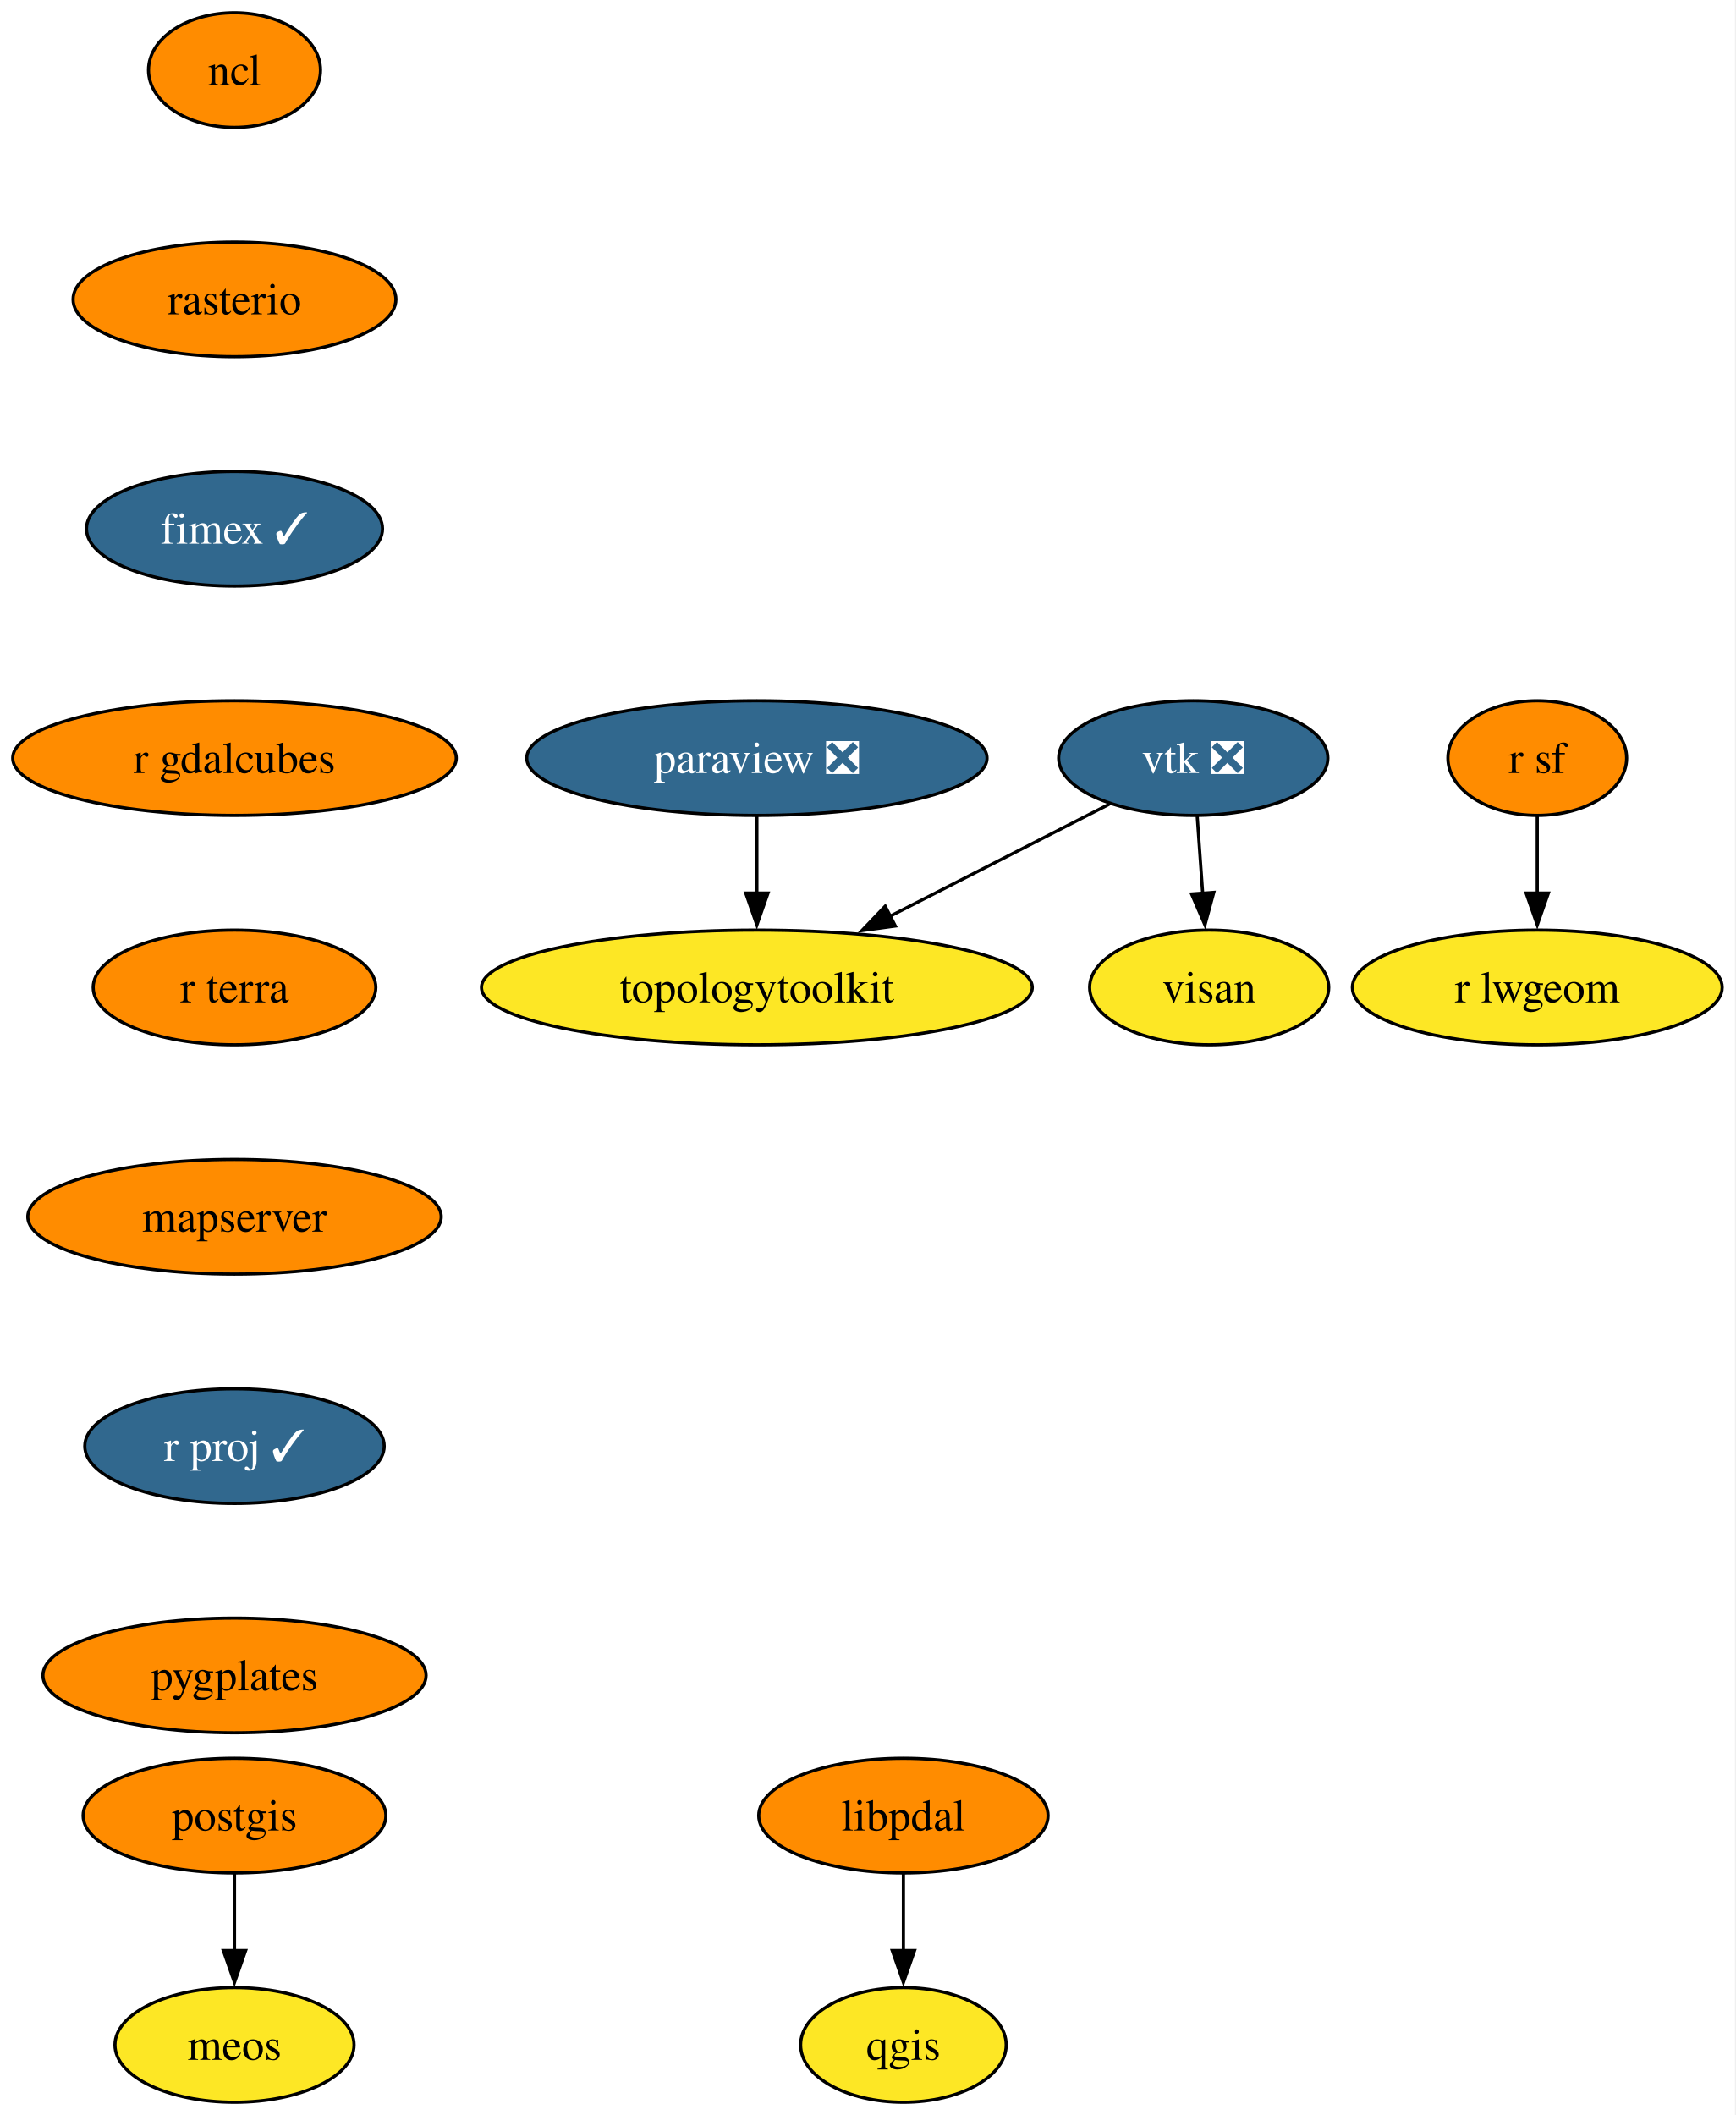
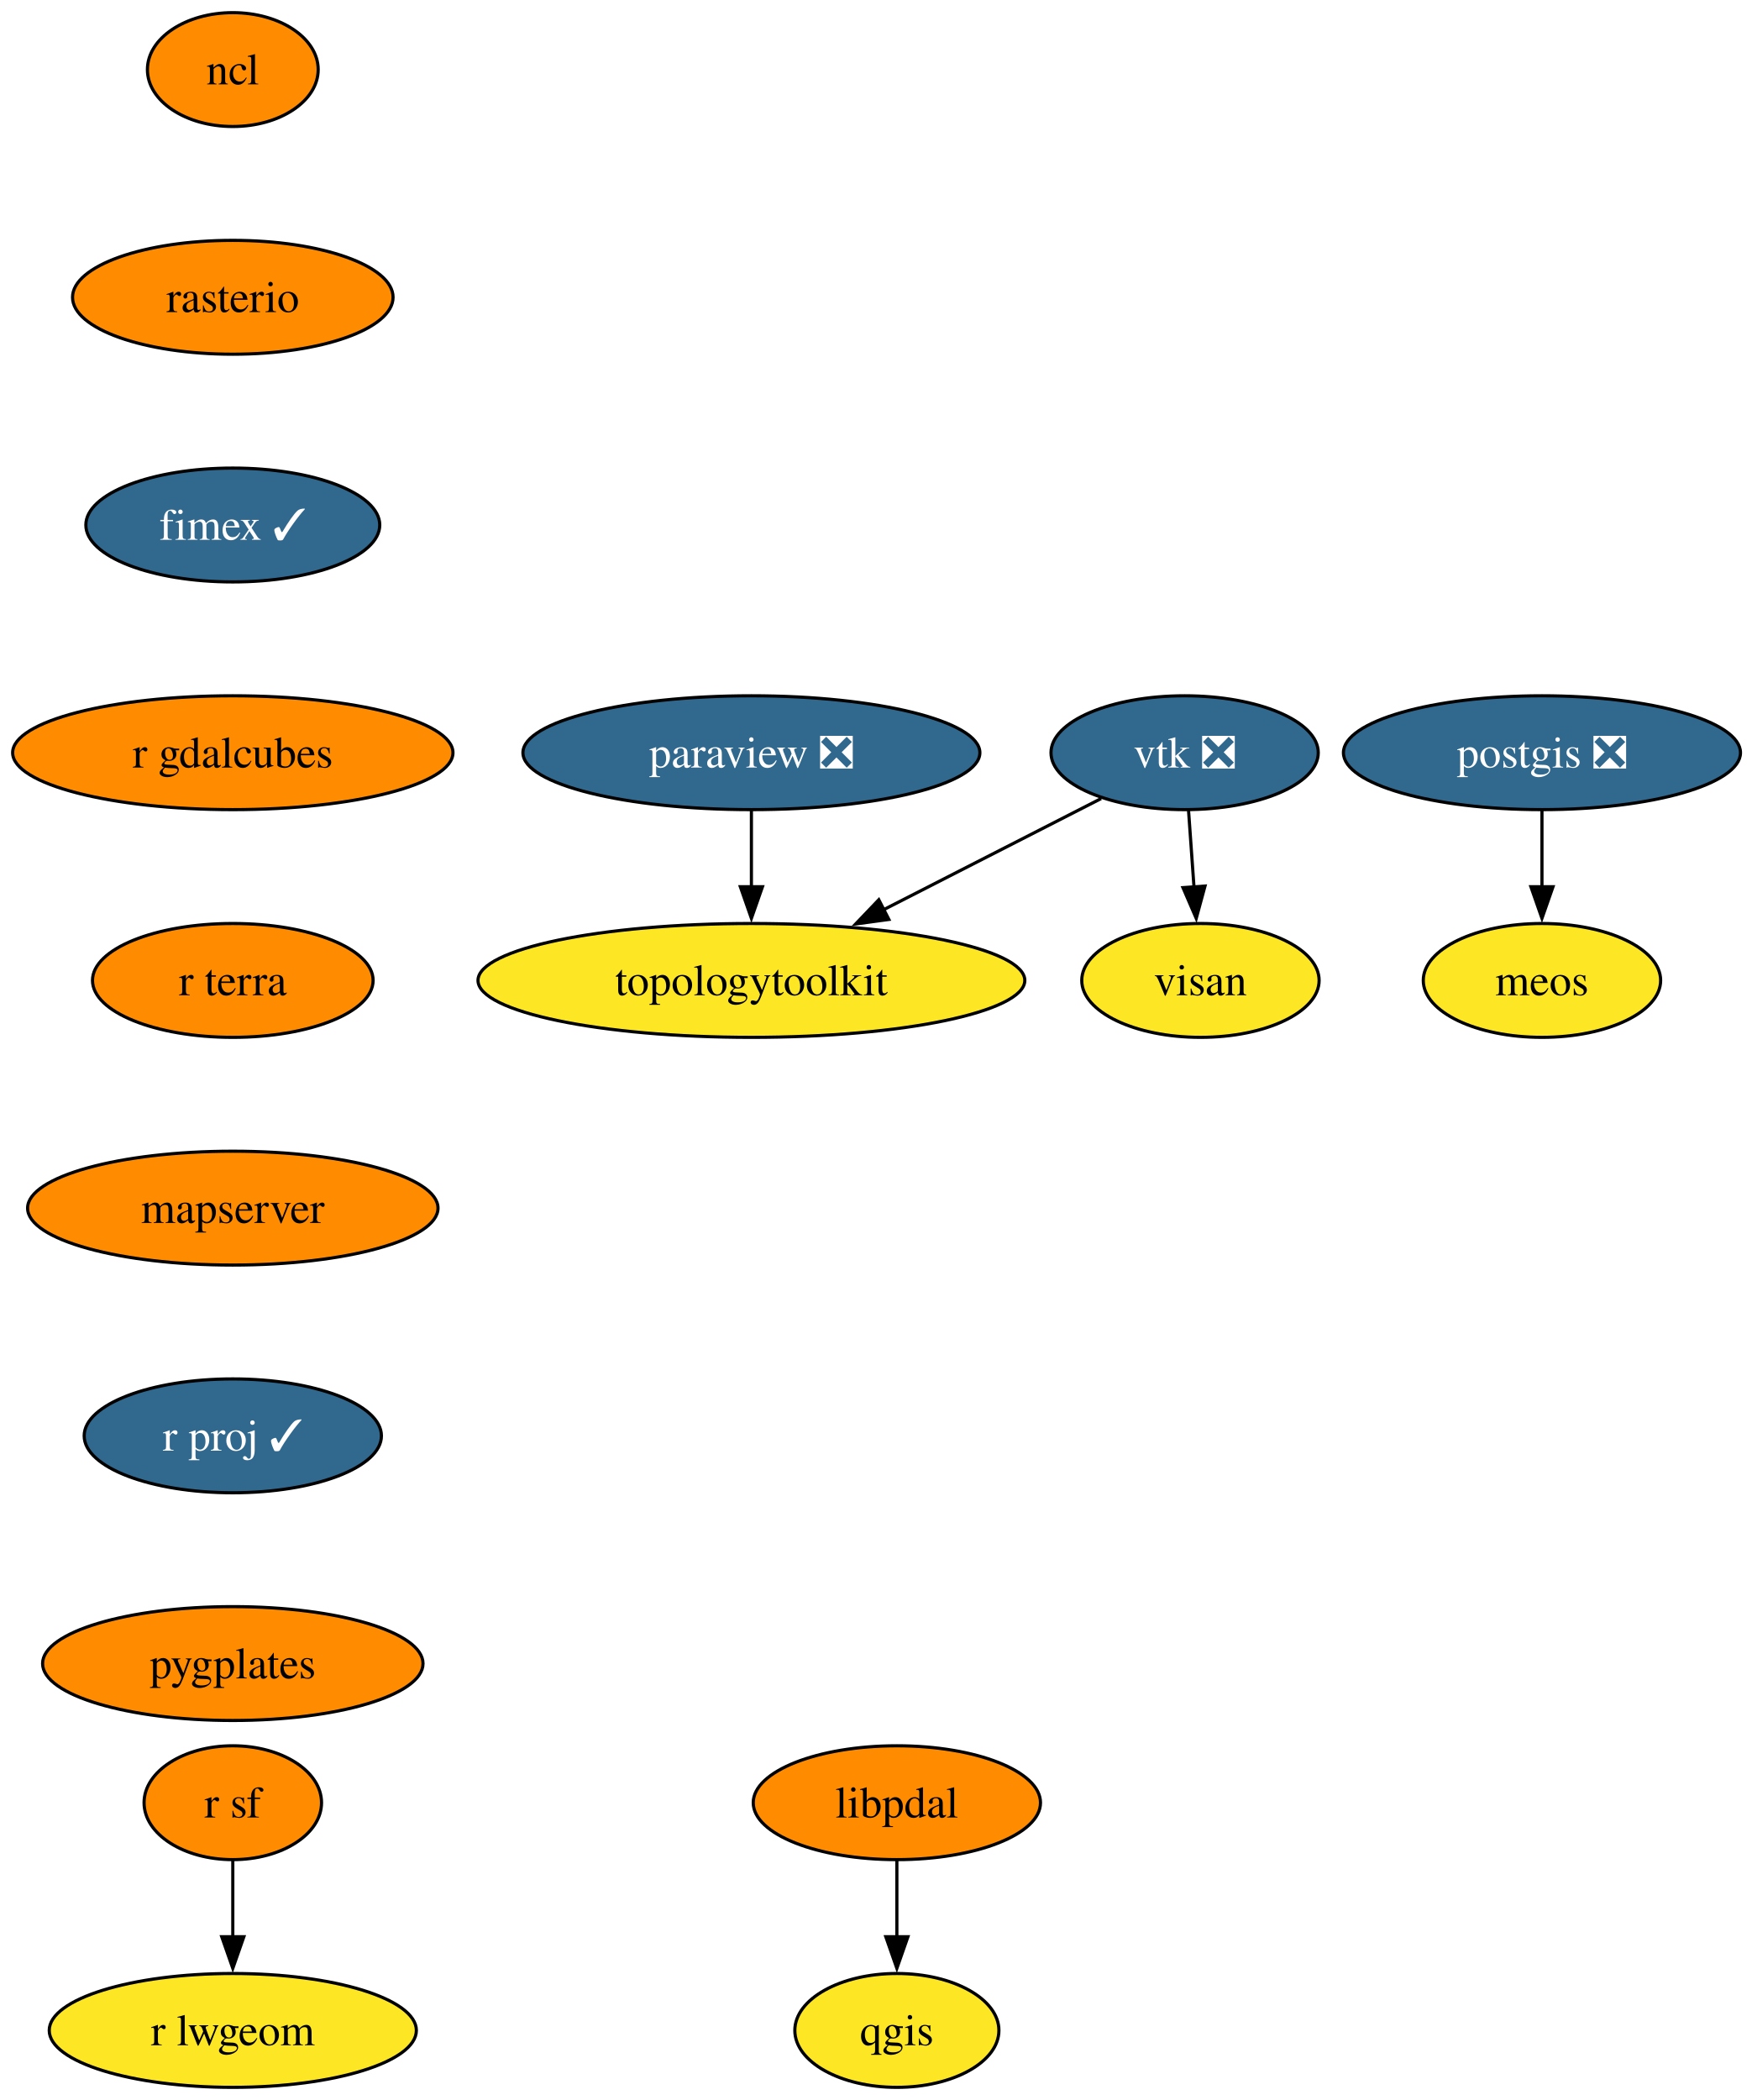
- <svg xmlns="http://www.w3.org/2000/svg" xmlns:xlink="http://www.w3.org/1999/xlink" width="545pt" height="664pt" viewBox="0.00 0.00 545.00 664.00">
+ <svg xmlns="http://www.w3.org/2000/svg" xmlns:xlink="http://www.w3.org/1999/xlink" width="554pt" height="664pt" viewBox="0.00 0.00 554.00 664.00">
  <g id="graph0" class="graph" transform="scale(1 1) rotate(0) translate(4 660)">
-     <polygon fill="white" stroke="none" points="-4,4 -4,-660 540.67,-660 540.67,4 -4,4" />
+     <polygon fill="white" stroke="none" points="-4,4 -4,-660 550.41,-660 550.41,4 -4,4" />
    <g id="node1" class="node">
      <g id="a_node1">
        <a xlink:href="https://github.com/conda-forge/ncl-feedstock" xlink:title="ncl">
          <ellipse fill="#ff8c00" stroke="black" cx="69.62" cy="-638" rx="27" ry="18" />
          <text xml:space="preserve" text-anchor="middle" x="69.62" y="-633.33" font-family="Times,serif" font-size="14.00">ncl</text>
        </a>
      </g>
    </g>
    <g id="node2" class="node">
      <g id="a_node2">
        <a xlink:href="https://github.com/conda-forge/rasterio-feedstock" xlink:title="rasterio">
          <ellipse fill="#ff8c00" stroke="black" cx="69.62" cy="-566" rx="50.68" ry="18" />
          <text xml:space="preserve" text-anchor="middle" x="69.62" y="-561.33" font-family="Times,serif" font-size="14.00">rasterio</text>
        </a>
      </g>
    </g>
    <g id="node10" class="node">
      <g id="a_node10">
        <a xlink:href="https://github.com/conda-forge/fimex-feedstock/pull/93" xlink:title="fimex ✓">
          <ellipse fill="#31688e" stroke="black" cx="69.62" cy="-494" rx="46.47" ry="18" />
          <text xml:space="preserve" text-anchor="middle" x="69.62" y="-489.32" font-family="Times,serif" font-size="14.00" fill="white">fimex ✓</text>
        </a>
      </g>
    </g>
    <g id="node3" class="node">
      <g id="a_node3">
        <a xlink:href="https://github.com/conda-forge/paraview-feedstock/pull/292" xlink:title="paraview ❎">
          <ellipse fill="#31688e" stroke="black" cx="233.62" cy="-422" rx="72.25" ry="18" />
          <text xml:space="preserve" text-anchor="middle" x="233.62" y="-417.32" font-family="Times,serif" font-size="14.00" fill="white">paraview ❎</text>
        </a>
      </g>
    </g>
    <g id="node4" class="node">
      <g id="a_node4">
        <a xlink:href="https://github.com/conda-forge/topologytoolkit-feedstock" xlink:title="topologytoolkit">
          <ellipse fill="#fde725" stroke="black" cx="233.62" cy="-350" rx="86.46" ry="18" />
          <text xml:space="preserve" text-anchor="middle" x="233.62" y="-345.32" font-family="Times,serif" font-size="14.00">topologytoolkit</text>
        </a>
      </g>
    </g>
    <g id="edge2" class="edge">
      <path fill="none" stroke="black" d="M233.62,-403.7C233.62,-396.41 233.62,-387.73 233.62,-379.54" />
      <polygon fill="black" stroke="black" points="237.12,-379.62 233.62,-369.62 230.12,-379.62 237.12,-379.62" />
    </g>
    <g id="node5" class="node">
      <g id="a_node5">
-         <a xlink:href="https://github.com/conda-forge/postgis-feedstock" xlink:title="postgis">
-           <ellipse fill="#ff8c00" stroke="black" cx="69.62" cy="-90" rx="47.53" ry="18" />
-           <text xml:space="preserve" text-anchor="middle" x="69.62" y="-85.33" font-family="Times,serif" font-size="14.00">postgis</text>
+         <a xlink:href="https://github.com/conda-forge/postgis-feedstock/pull/134" xlink:title="postgis ❎">
+           <ellipse fill="#31688e" stroke="black" cx="483.62" cy="-422" rx="62.78" ry="18" />
+           <text xml:space="preserve" text-anchor="middle" x="483.62" y="-417.32" font-family="Times,serif" font-size="14.00" fill="white">postgis ❎</text>
        </a>
      </g>
    </g>
    <g id="node6" class="node">
      <g id="a_node6">
        <a xlink:href="https://github.com/conda-forge/meos-feedstock" xlink:title="meos">
-           <ellipse fill="#fde725" stroke="black" cx="69.62" cy="-18" rx="37.53" ry="18" />
-           <text xml:space="preserve" text-anchor="middle" x="69.62" y="-13.32" font-family="Times,serif" font-size="14.00">meos</text>
+           <ellipse fill="#fde725" stroke="black" cx="483.62" cy="-350" rx="37.53" ry="18" />
+           <text xml:space="preserve" text-anchor="middle" x="483.62" y="-345.32" font-family="Times,serif" font-size="14.00">meos</text>
        </a>
      </g>
    </g>
    <g id="edge3" class="edge">
-       <path fill="none" stroke="black" d="M69.62,-71.7C69.62,-64.41 69.62,-55.73 69.62,-47.54" />
-       <polygon fill="black" stroke="black" points="73.12,-47.62 69.62,-37.62 66.12,-47.62 73.12,-47.62" />
+       <path fill="none" stroke="black" d="M483.62,-403.7C483.62,-396.41 483.62,-387.73 483.62,-379.54" />
+       <polygon fill="black" stroke="black" points="487.12,-379.62 483.62,-369.62 480.12,-379.62 487.12,-379.62" />
    </g>
    <g id="node7" class="node">
      <g id="a_node7">
        <a xlink:href="https://github.com/conda-forge/qgis-feedstock" xlink:title="qgis">
          <ellipse fill="#fde725" stroke="black" cx="279.62" cy="-18" rx="32.27" ry="18" />
          <text xml:space="preserve" text-anchor="middle" x="279.62" y="-13.32" font-family="Times,serif" font-size="14.00">qgis</text>
        </a>
      </g>
    </g>
    <g id="node8" class="node">
      <g id="a_node8">
        <a xlink:href="https://github.com/conda-forge/r-sf-feedstock" xlink:title="r sf">
-           <ellipse fill="#ff8c00" stroke="black" cx="478.62" cy="-422" rx="28.06" ry="18" />
-           <text xml:space="preserve" text-anchor="middle" x="478.62" y="-417.32" font-family="Times,serif" font-size="14.00">r sf</text>
+           <ellipse fill="#ff8c00" stroke="black" cx="69.62" cy="-90" rx="28.06" ry="18" />
+           <text xml:space="preserve" text-anchor="middle" x="69.62" y="-85.33" font-family="Times,serif" font-size="14.00">r sf</text>
        </a>
      </g>
    </g>
    <g id="node9" class="node">
      <g id="a_node9">
        <a xlink:href="https://github.com/conda-forge/r-lwgeom-feedstock" xlink:title="r lwgeom">
-           <ellipse fill="#fde725" stroke="black" cx="478.62" cy="-350" rx="58.05" ry="18" />
-           <text xml:space="preserve" text-anchor="middle" x="478.62" y="-345.32" font-family="Times,serif" font-size="14.00">r lwgeom</text>
+           <ellipse fill="#fde725" stroke="black" cx="69.62" cy="-18" rx="58.05" ry="18" />
+           <text xml:space="preserve" text-anchor="middle" x="69.62" y="-13.32" font-family="Times,serif" font-size="14.00">r lwgeom</text>
        </a>
      </g>
    </g>
    <g id="edge4" class="edge">
-       <path fill="none" stroke="black" d="M478.62,-403.7C478.62,-396.41 478.62,-387.73 478.62,-379.54" />
-       <polygon fill="black" stroke="black" points="482.12,-379.62 478.62,-369.62 475.12,-379.62 482.12,-379.62" />
+       <path fill="none" stroke="black" d="M69.62,-71.7C69.62,-64.41 69.62,-55.73 69.62,-47.54" />
+       <polygon fill="black" stroke="black" points="73.12,-47.62 69.62,-37.62 66.12,-47.62 73.12,-47.62" />
    </g>
    <g id="node13" class="node">
      <g id="a_node13">
        <a xlink:href="https://github.com/conda-forge/r-gdalcubes-feedstock" xlink:title="r gdalcubes">
          <ellipse fill="#ff8c00" stroke="black" cx="69.62" cy="-422" rx="69.62" ry="18" />
          <text xml:space="preserve" text-anchor="middle" x="69.62" y="-417.32" font-family="Times,serif" font-size="14.00">r gdalcubes</text>
        </a>
      </g>
    </g>
    <g id="node11" class="node">
      <g id="a_node11">
        <a xlink:href="https://github.com/conda-forge/vtk-feedstock/pull/402" xlink:title="vtk ❎">
          <ellipse fill="#31688e" stroke="black" cx="370.62" cy="-422" rx="42.26" ry="18" />
          <text xml:space="preserve" text-anchor="middle" x="370.62" y="-417.32" font-family="Times,serif" font-size="14.00" fill="white">vtk ❎</text>
        </a>
      </g>
    </g>
    <g id="edge6" class="edge">
      <path fill="none" stroke="black" d="M344.21,-407.5C324.74,-397.56 297.87,-383.83 275.49,-372.39" />
      <polygon fill="black" stroke="black" points="277.09,-369.28 266.59,-367.85 273.91,-375.51 277.09,-369.28" />
    </g>
    <g id="node12" class="node">
      <g id="a_node12">
        <a xlink:href="https://github.com/conda-forge/visan-feedstock" xlink:title="visan">
          <ellipse fill="#fde725" stroke="black" cx="375.62" cy="-350" rx="37.53" ry="18" />
          <text xml:space="preserve" text-anchor="middle" x="375.62" y="-345.32" font-family="Times,serif" font-size="14.00">visan</text>
        </a>
      </g>
    </g>
    <g id="edge7" class="edge">
      <path fill="none" stroke="black" d="M371.86,-403.7C372.38,-396.41 373,-387.73 373.58,-379.54" />
      <polygon fill="black" stroke="black" points="377.07,-379.84 374.29,-369.61 370.09,-379.34 377.07,-379.84" />
    </g>
    <g id="node14" class="node">
      <g id="a_node14">
        <a xlink:href="https://github.com/conda-forge/r-terra-feedstock" xlink:title="r terra">
          <ellipse fill="#ff8c00" stroke="black" cx="69.62" cy="-350" rx="44.37" ry="18" />
          <text xml:space="preserve" text-anchor="middle" x="69.62" y="-345.32" font-family="Times,serif" font-size="14.00">r terra</text>
        </a>
      </g>
    </g>
    <g id="node15" class="node">
      <g id="a_node15">
        <a xlink:href="https://github.com/conda-forge/mapserver-feedstock" xlink:title="mapserver">
          <ellipse fill="#ff8c00" stroke="black" cx="69.62" cy="-278" rx="64.89" ry="18" />
          <text xml:space="preserve" text-anchor="middle" x="69.62" y="-273.32" font-family="Times,serif" font-size="14.00">mapserver</text>
        </a>
      </g>
    </g>
    <g id="node16" class="node">
      <g id="a_node16">
        <a xlink:href="https://github.com/conda-forge/r-proj-feedstock/pull/14" xlink:title="r proj ✓">
          <ellipse fill="#31688e" stroke="black" cx="69.62" cy="-206" rx="47" ry="18" />
          <text xml:space="preserve" text-anchor="middle" x="69.62" y="-201.33" font-family="Times,serif" font-size="14.00" fill="white">r proj ✓</text>
        </a>
      </g>
    </g>
    <g id="node17" class="node">
      <g id="a_node17">
        <a xlink:href="https://github.com/conda-forge/pygplates-feedstock" xlink:title="pygplates">
          <ellipse fill="#ff8c00" stroke="black" cx="69.62" cy="-134" rx="60.15" ry="18" />
          <text xml:space="preserve" text-anchor="middle" x="69.62" y="-129.32" font-family="Times,serif" font-size="14.00">pygplates</text>
        </a>
      </g>
    </g>
    <g id="node18" class="node">
      <g id="a_node18">
        <a xlink:href="https://github.com/conda-forge/libpdal-feedstock" xlink:title="libpdal">
          <ellipse fill="#ff8c00" stroke="black" cx="279.62" cy="-90" rx="45.42" ry="18" />
          <text xml:space="preserve" text-anchor="middle" x="279.62" y="-85.33" font-family="Times,serif" font-size="14.00">libpdal</text>
        </a>
      </g>
    </g>
    <g id="edge13" class="edge">
      <path fill="none" stroke="black" d="M279.62,-71.7C279.62,-64.41 279.62,-55.73 279.62,-47.54" />
      <polygon fill="black" stroke="black" points="283.12,-47.62 279.62,-37.62 276.12,-47.62 283.12,-47.62" />
    </g>
  </g>
</svg>
